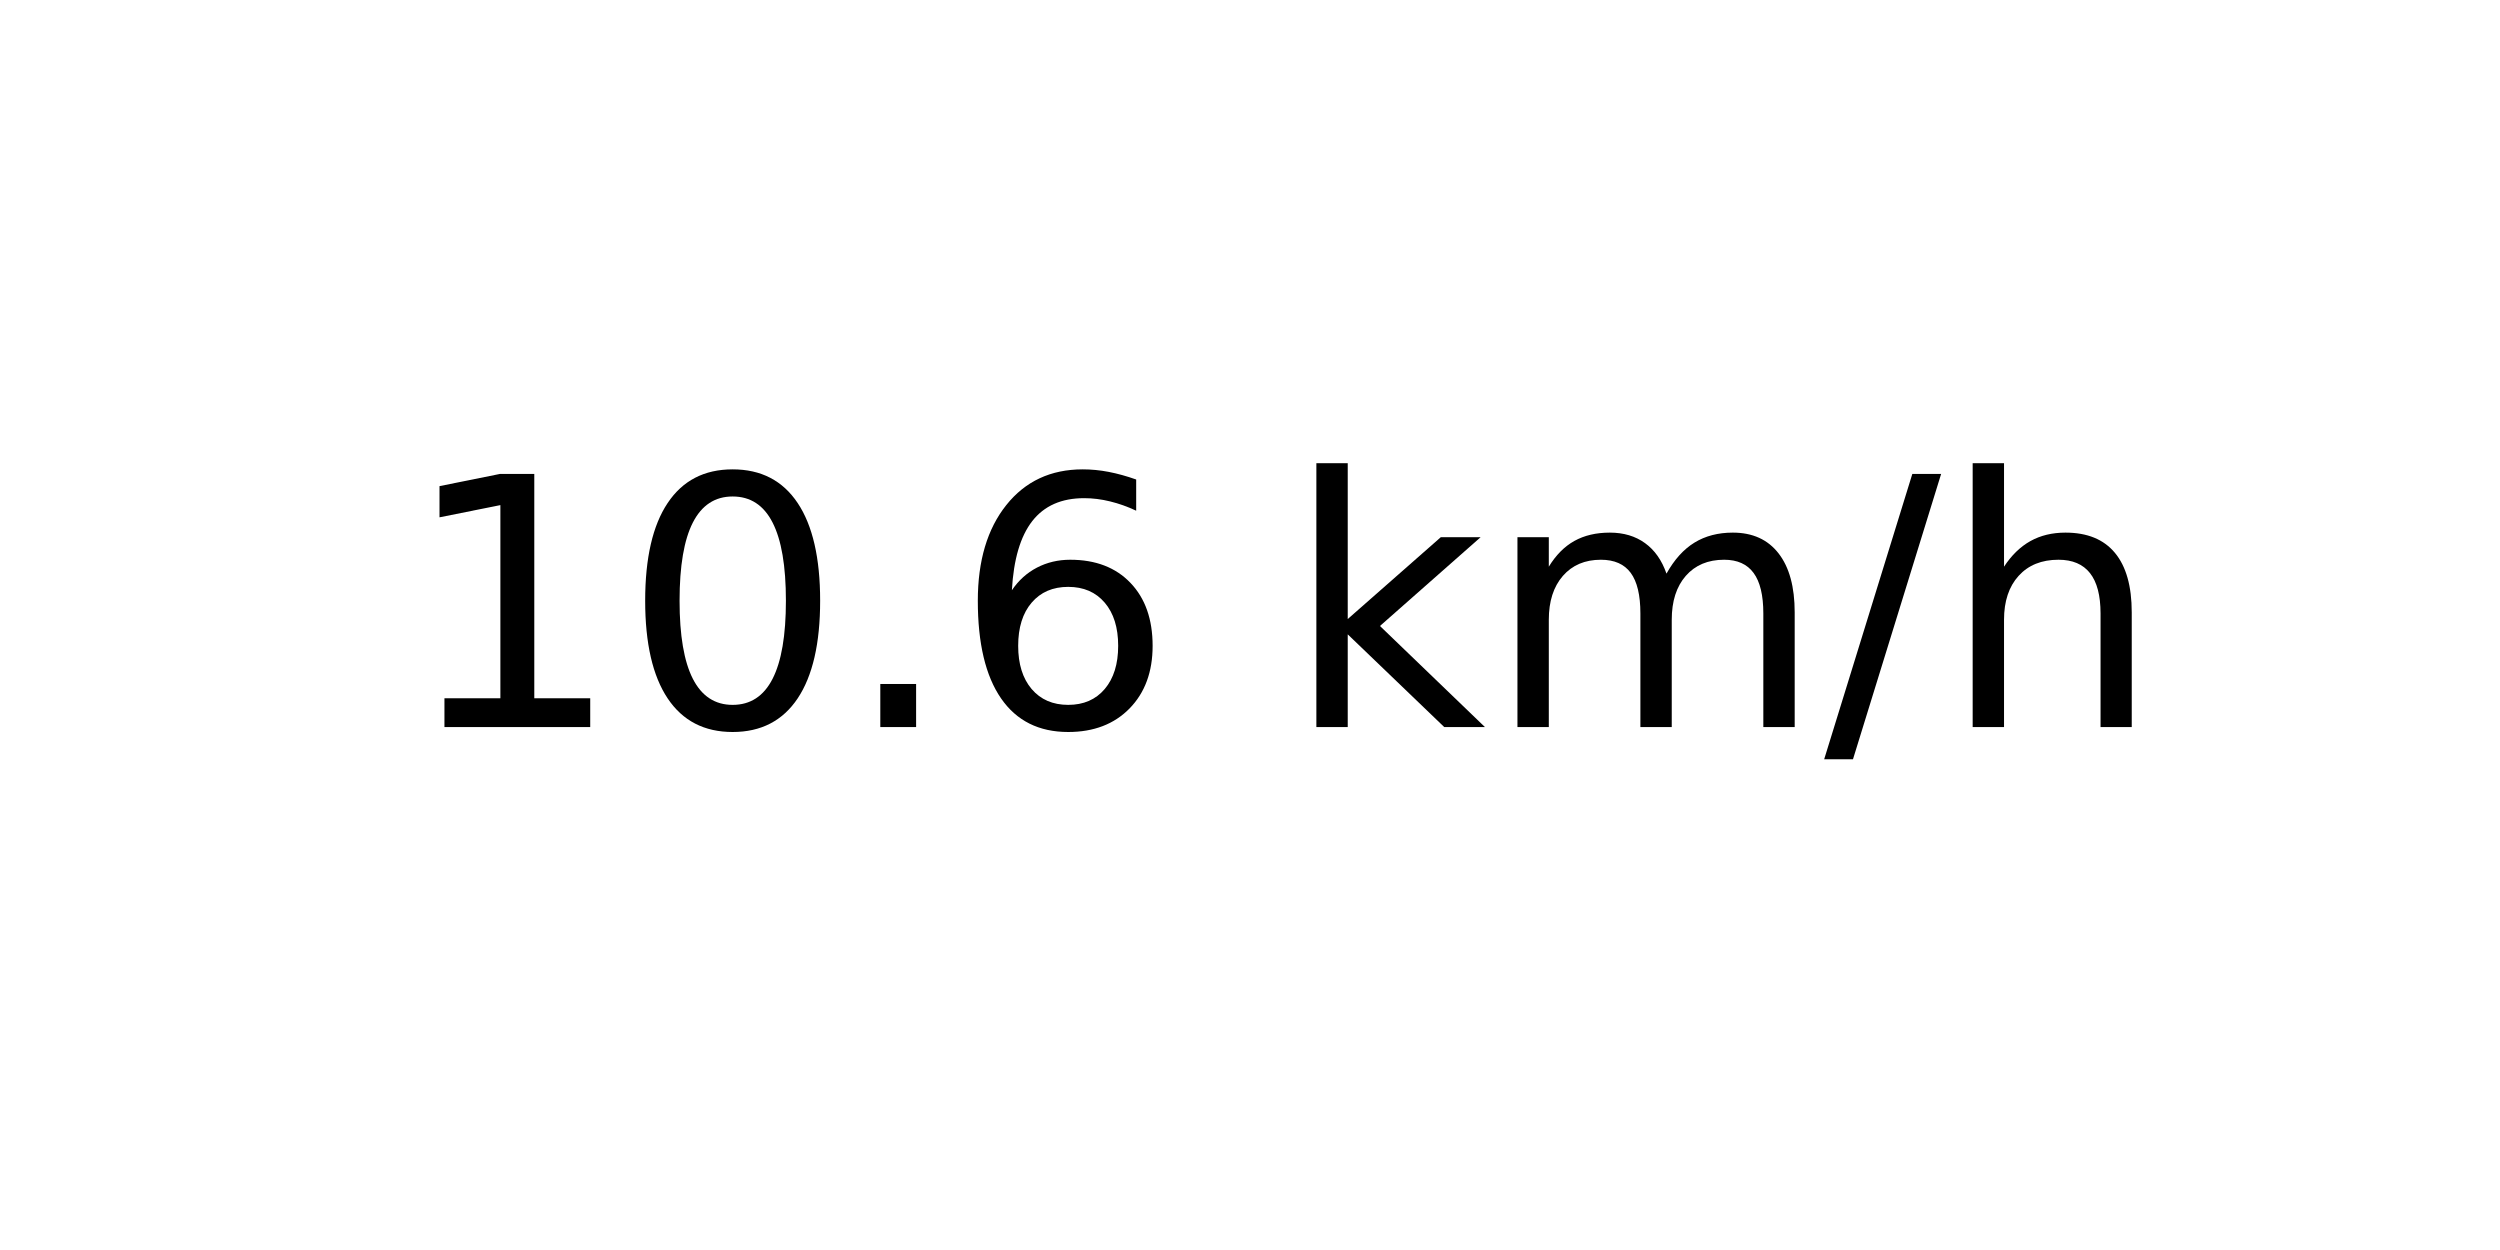
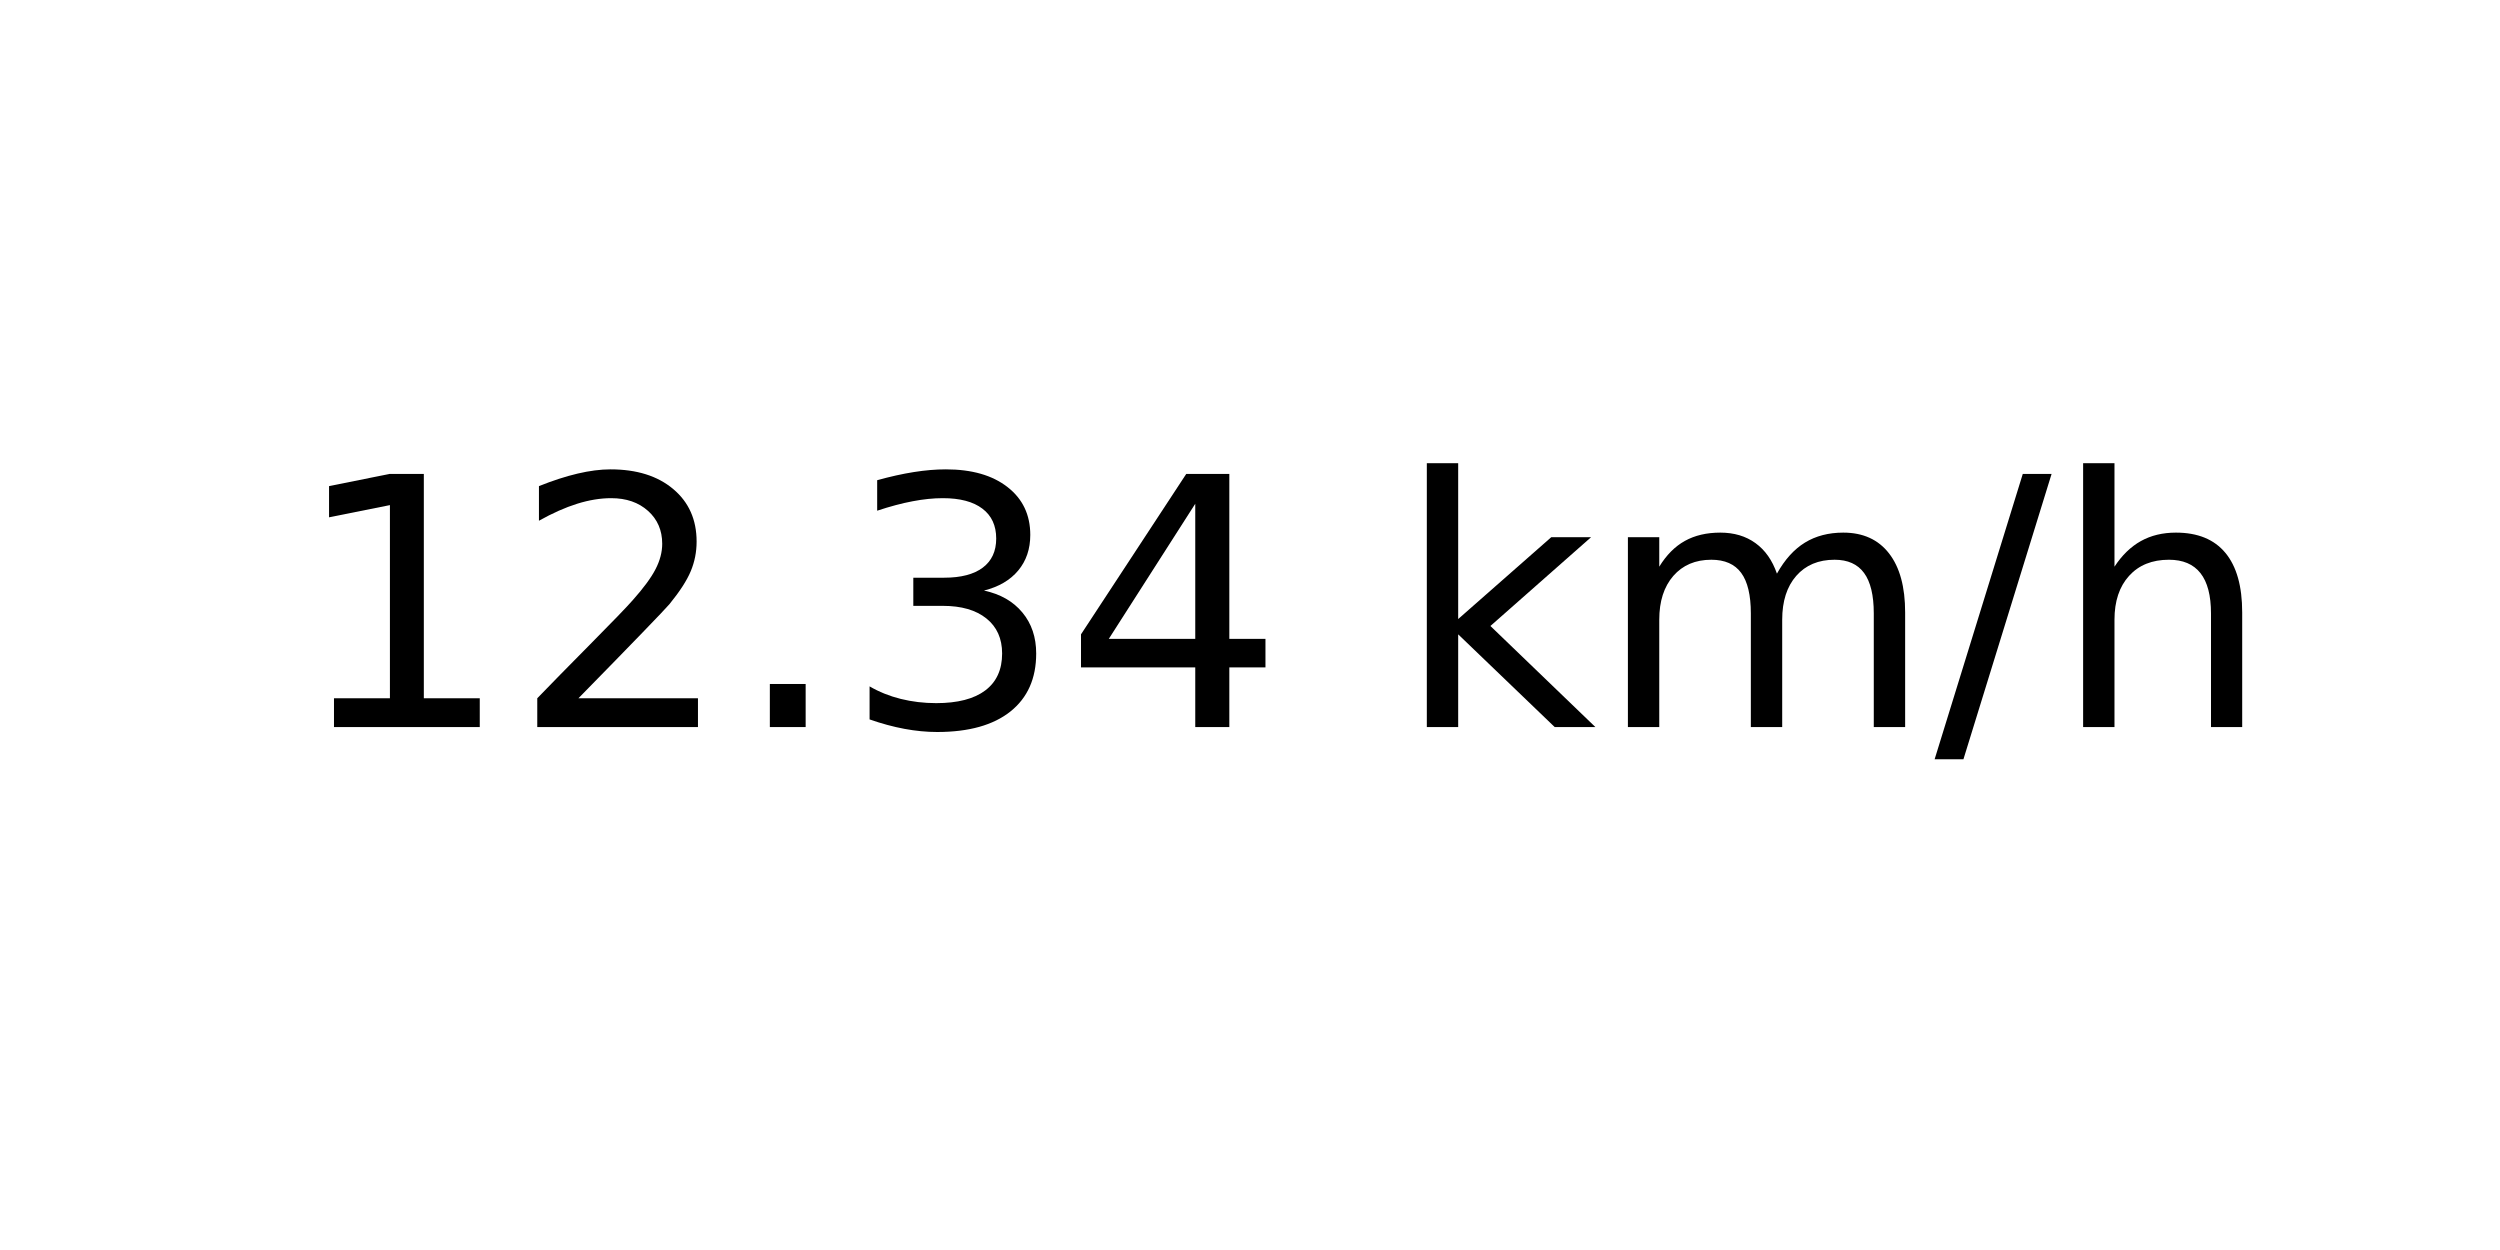
<svg xmlns="http://www.w3.org/2000/svg" xmlns:xlink="http://www.w3.org/1999/xlink" width="72pt" height="36pt" viewBox="0 0 72 36" version="1.1">
  <defs>
    <style type="text/css">*{stroke-linejoin: round; stroke-linecap: butt}</style>
  </defs>
  <g id="figure_1">
    <g id="axes_1">
      <g id="text_1">
-         <g transform="translate(11.55937 20.93937) scale(0.1 -0.1)">
+         <g transform="translate(8.378125 20.93937) scale(0.1 -0.1)">
          <defs>
            <path id="DejaVuSans-31" d="M 794 531  L 1825 531  L 1825 4091  L 703 3866  L 703 4441  L 1819 4666  L 2450 4666  L 2450 531  L 3481 531  L 3481 0  L 794 0  L 794 531  z " transform="scale(0.015625)" />
-             <path id="DejaVuSans-30" d="M 2034 4250  Q 1547 4250 1301 3770  Q 1056 3291 1056 2328  Q 1056 1369 1301 889  Q 1547 409 2034 409  Q 2525 409 2770 889  Q 3016 1369 3016 2328  Q 3016 3291 2770 3770  Q 2525 4250 2034 4250  z M 2034 4750  Q 2819 4750 3233 4129  Q 3647 3509 3647 2328  Q 3647 1150 3233 529  Q 2819 -91 2034 -91  Q 1250 -91 836 529  Q 422 1150 422 2328  Q 422 3509 836 4129  Q 1250 4750 2034 4750  z " transform="scale(0.015625)" />
+             <path id="DejaVuSans-32" d="M 1228 531  L 3431 531  L 3431 0  L 469 0  L 469 531  Q 828 903 1448 1529  Q 2069 2156 2228 2338  Q 2531 2678 2651 2914  Q 2772 3150 2772 3378  Q 2772 3750 2511 3984  Q 2250 4219 1831 4219  Q 1534 4219 1204 4116  Q 875 4013 500 3803  L 500 4441  Q 881 4594 1212 4672  Q 1544 4750 1819 4750  Q 2544 4750 2975 4387  Q 3406 4025 3406 3419  Q 3406 3131 3298 2873  Q 3191 2616 2906 2266  Q 2828 2175 2409 1742  Q 1991 1309 1228 531  z " transform="scale(0.015625)" />
            <path id="DejaVuSans-2e" d="M 684 794  L 1344 794  L 1344 0  L 684 0  L 684 794  z " transform="scale(0.015625)" />
-             <path id="DejaVuSans-36" d="M 2113 2584  Q 1688 2584 1439 2293  Q 1191 2003 1191 1497  Q 1191 994 1439 701  Q 1688 409 2113 409  Q 2538 409 2786 701  Q 3034 994 3034 1497  Q 3034 2003 2786 2293  Q 2538 2584 2113 2584  z M 3366 4563  L 3366 3988  Q 3128 4100 2886 4159  Q 2644 4219 2406 4219  Q 1781 4219 1451 3797  Q 1122 3375 1075 2522  Q 1259 2794 1537 2939  Q 1816 3084 2150 3084  Q 2853 3084 3261 2657  Q 3669 2231 3669 1497  Q 3669 778 3244 343  Q 2819 -91 2113 -91  Q 1303 -91 875 529  Q 447 1150 447 2328  Q 447 3434 972 4092  Q 1497 4750 2381 4750  Q 2619 4750 2861 4703  Q 3103 4656 3366 4563  z " transform="scale(0.015625)" />
+             <path id="DejaVuSans-33" d="M 2597 2516  Q 3050 2419 3304 2112  Q 3559 1806 3559 1356  Q 3559 666 3084 287  Q 2609 -91 1734 -91  Q 1441 -91 1130 -33  Q 819 25 488 141  L 488 750  Q 750 597 1062 519  Q 1375 441 1716 441  Q 2309 441 2620 675  Q 2931 909 2931 1356  Q 2931 1769 2642 2001  Q 2353 2234 1838 2234  L 1294 2234  L 1294 2753  L 1863 2753  Q 2328 2753 2575 2939  Q 2822 3125 2822 3475  Q 2822 3834 2567 4026  Q 2313 4219 1838 4219  Q 1578 4219 1281 4162  Q 984 4106 628 3988  L 628 4550  Q 988 4650 1302 4700  Q 1616 4750 1894 4750  Q 2613 4750 3031 4423  Q 3450 4097 3450 3541  Q 3450 3153 3228 2886  Q 3006 2619 2597 2516  z " transform="scale(0.015625)" />
+             <path id="DejaVuSans-34" d="M 2419 4116  L 825 1625  L 2419 1625  L 2419 4116  z M 2253 4666  L 3047 4666  L 3047 1625  L 3713 1625  L 3713 1100  L 3047 1100  L 3047 0  L 2419 0  L 2419 1100  L 313 1100  L 313 1709  L 2253 4666  z " transform="scale(0.015625)" />
            <path id="DejaVuSans-20" transform="scale(0.015625)" />
            <path id="DejaVuSans-6b" d="M 581 4863  L 1159 4863  L 1159 1991  L 2875 3500  L 3609 3500  L 1753 1863  L 3688 0  L 2938 0  L 1159 1709  L 1159 0  L 581 0  L 581 4863  z " transform="scale(0.015625)" />
            <path id="DejaVuSans-6d" d="M 3328 2828  Q 3544 3216 3844 3400  Q 4144 3584 4550 3584  Q 5097 3584 5394 3201  Q 5691 2819 5691 2113  L 5691 0  L 5113 0  L 5113 2094  Q 5113 2597 4934 2840  Q 4756 3084 4391 3084  Q 3944 3084 3684 2787  Q 3425 2491 3425 1978  L 3425 0  L 2847 0  L 2847 2094  Q 2847 2600 2669 2842  Q 2491 3084 2119 3084  Q 1678 3084 1418 2786  Q 1159 2488 1159 1978  L 1159 0  L 581 0  L 581 3500  L 1159 3500  L 1159 2956  Q 1356 3278 1631 3431  Q 1906 3584 2284 3584  Q 2666 3584 2933 3390  Q 3200 3197 3328 2828  z " transform="scale(0.015625)" />
            <path id="DejaVuSans-2f" d="M 1625 4666  L 2156 4666  L 531 -594  L 0 -594  L 1625 4666  z " transform="scale(0.015625)" />
            <path id="DejaVuSans-68" d="M 3513 2113  L 3513 0  L 2938 0  L 2938 2094  Q 2938 2591 2744 2837  Q 2550 3084 2163 3084  Q 1697 3084 1428 2787  Q 1159 2491 1159 1978  L 1159 0  L 581 0  L 581 4863  L 1159 4863  L 1159 2956  Q 1366 3272 1645 3428  Q 1925 3584 2291 3584  Q 2894 3584 3203 3211  Q 3513 2838 3513 2113  z " transform="scale(0.015625)" />
          </defs>
          <use xlink:href="#DejaVuSans-31" />
-           <use xlink:href="#DejaVuSans-30" x="63.623" />
+           <use xlink:href="#DejaVuSans-32" x="63.623" />
          <use xlink:href="#DejaVuSans-2e" x="127.246" />
-           <use xlink:href="#DejaVuSans-36" x="159.033" />
-           <use xlink:href="#DejaVuSans-20" x="222.656" />
-           <use xlink:href="#DejaVuSans-6b" x="254.443" />
-           <use xlink:href="#DejaVuSans-6d" x="312.354" />
-           <use xlink:href="#DejaVuSans-2f" x="409.766" />
-           <use xlink:href="#DejaVuSans-68" x="443.457" />
+           <use xlink:href="#DejaVuSans-33" x="159.033" />
+           <use xlink:href="#DejaVuSans-34" x="222.656" />
+           <use xlink:href="#DejaVuSans-20" x="286.279" />
+           <use xlink:href="#DejaVuSans-6b" x="318.066" />
+           <use xlink:href="#DejaVuSans-6d" x="375.977" />
+           <use xlink:href="#DejaVuSans-2f" x="473.389" />
+           <use xlink:href="#DejaVuSans-68" x="507.08" />
        </g>
      </g>
    </g>
  </g>
</svg>
